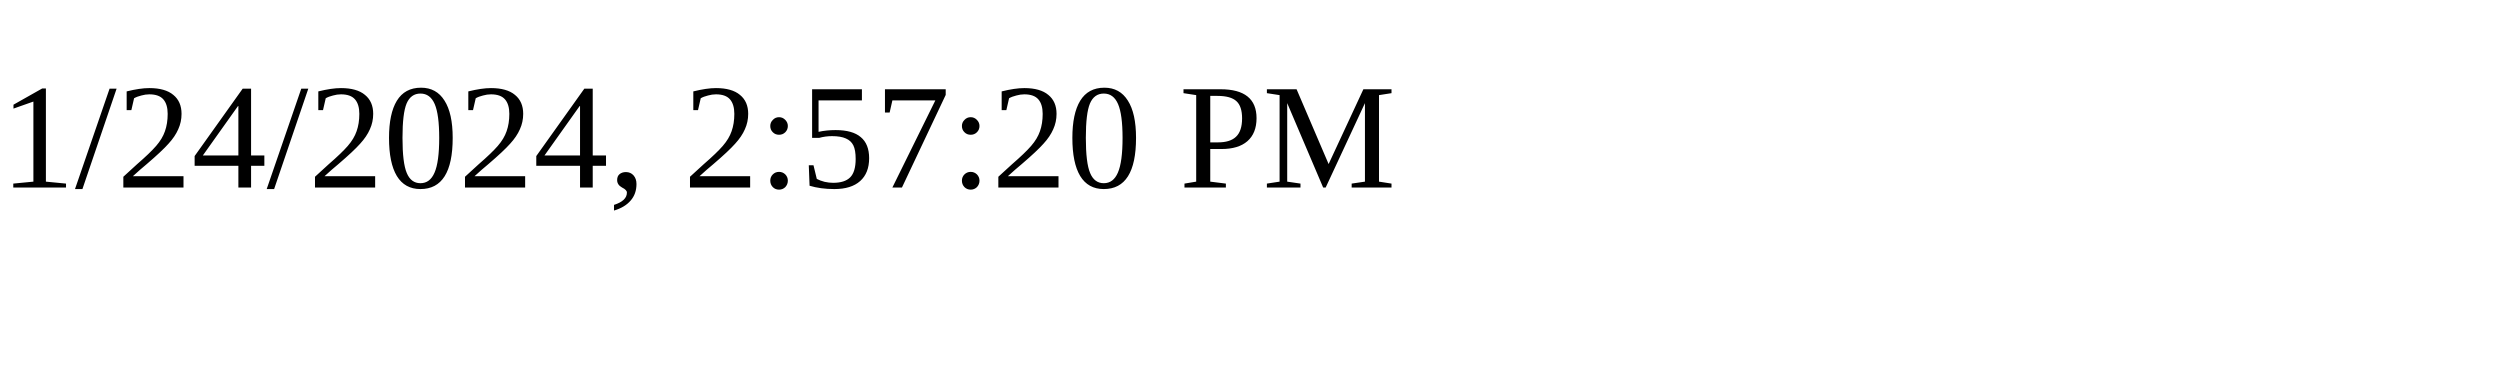
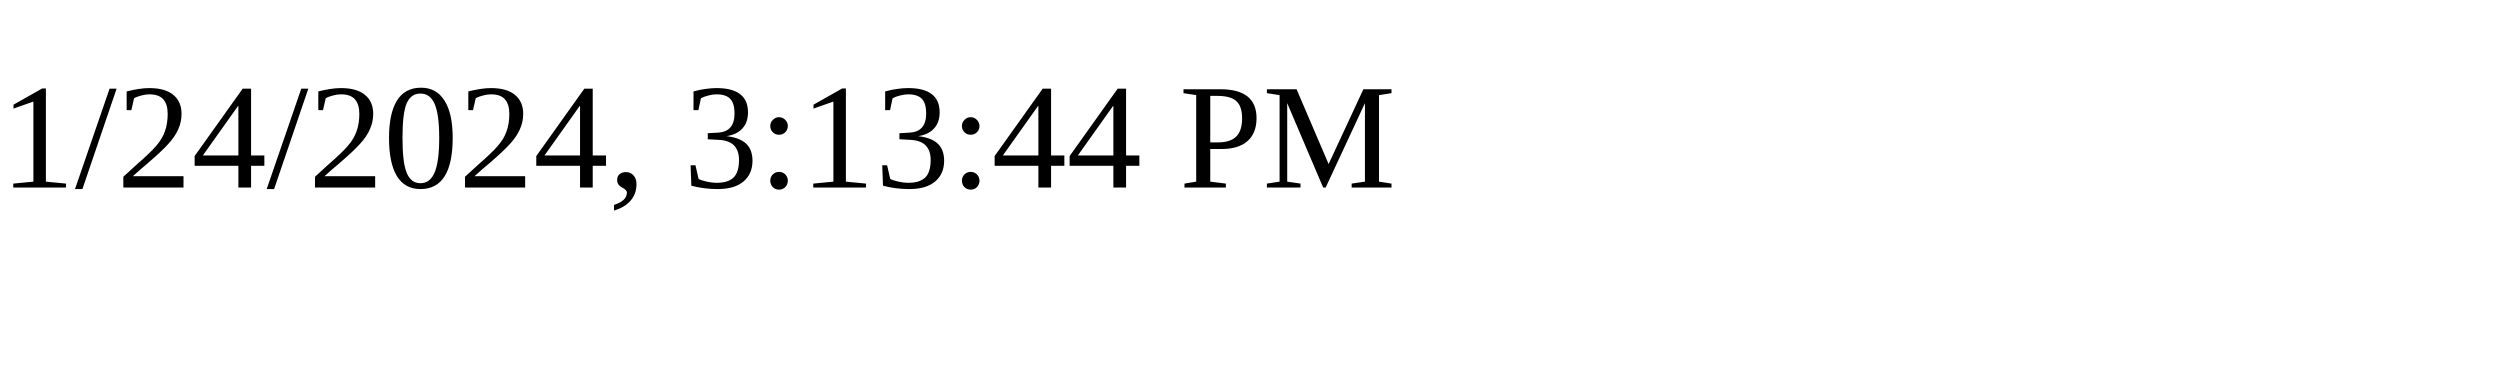
<svg xmlns="http://www.w3.org/2000/svg" height="30" width="200">
-   <text x="0" y="15">1/24/2024, 2:57:20 PM</text>
+   <text x="0" y="15">1/24/2024, 3:13:44 PM</text>
</svg>
